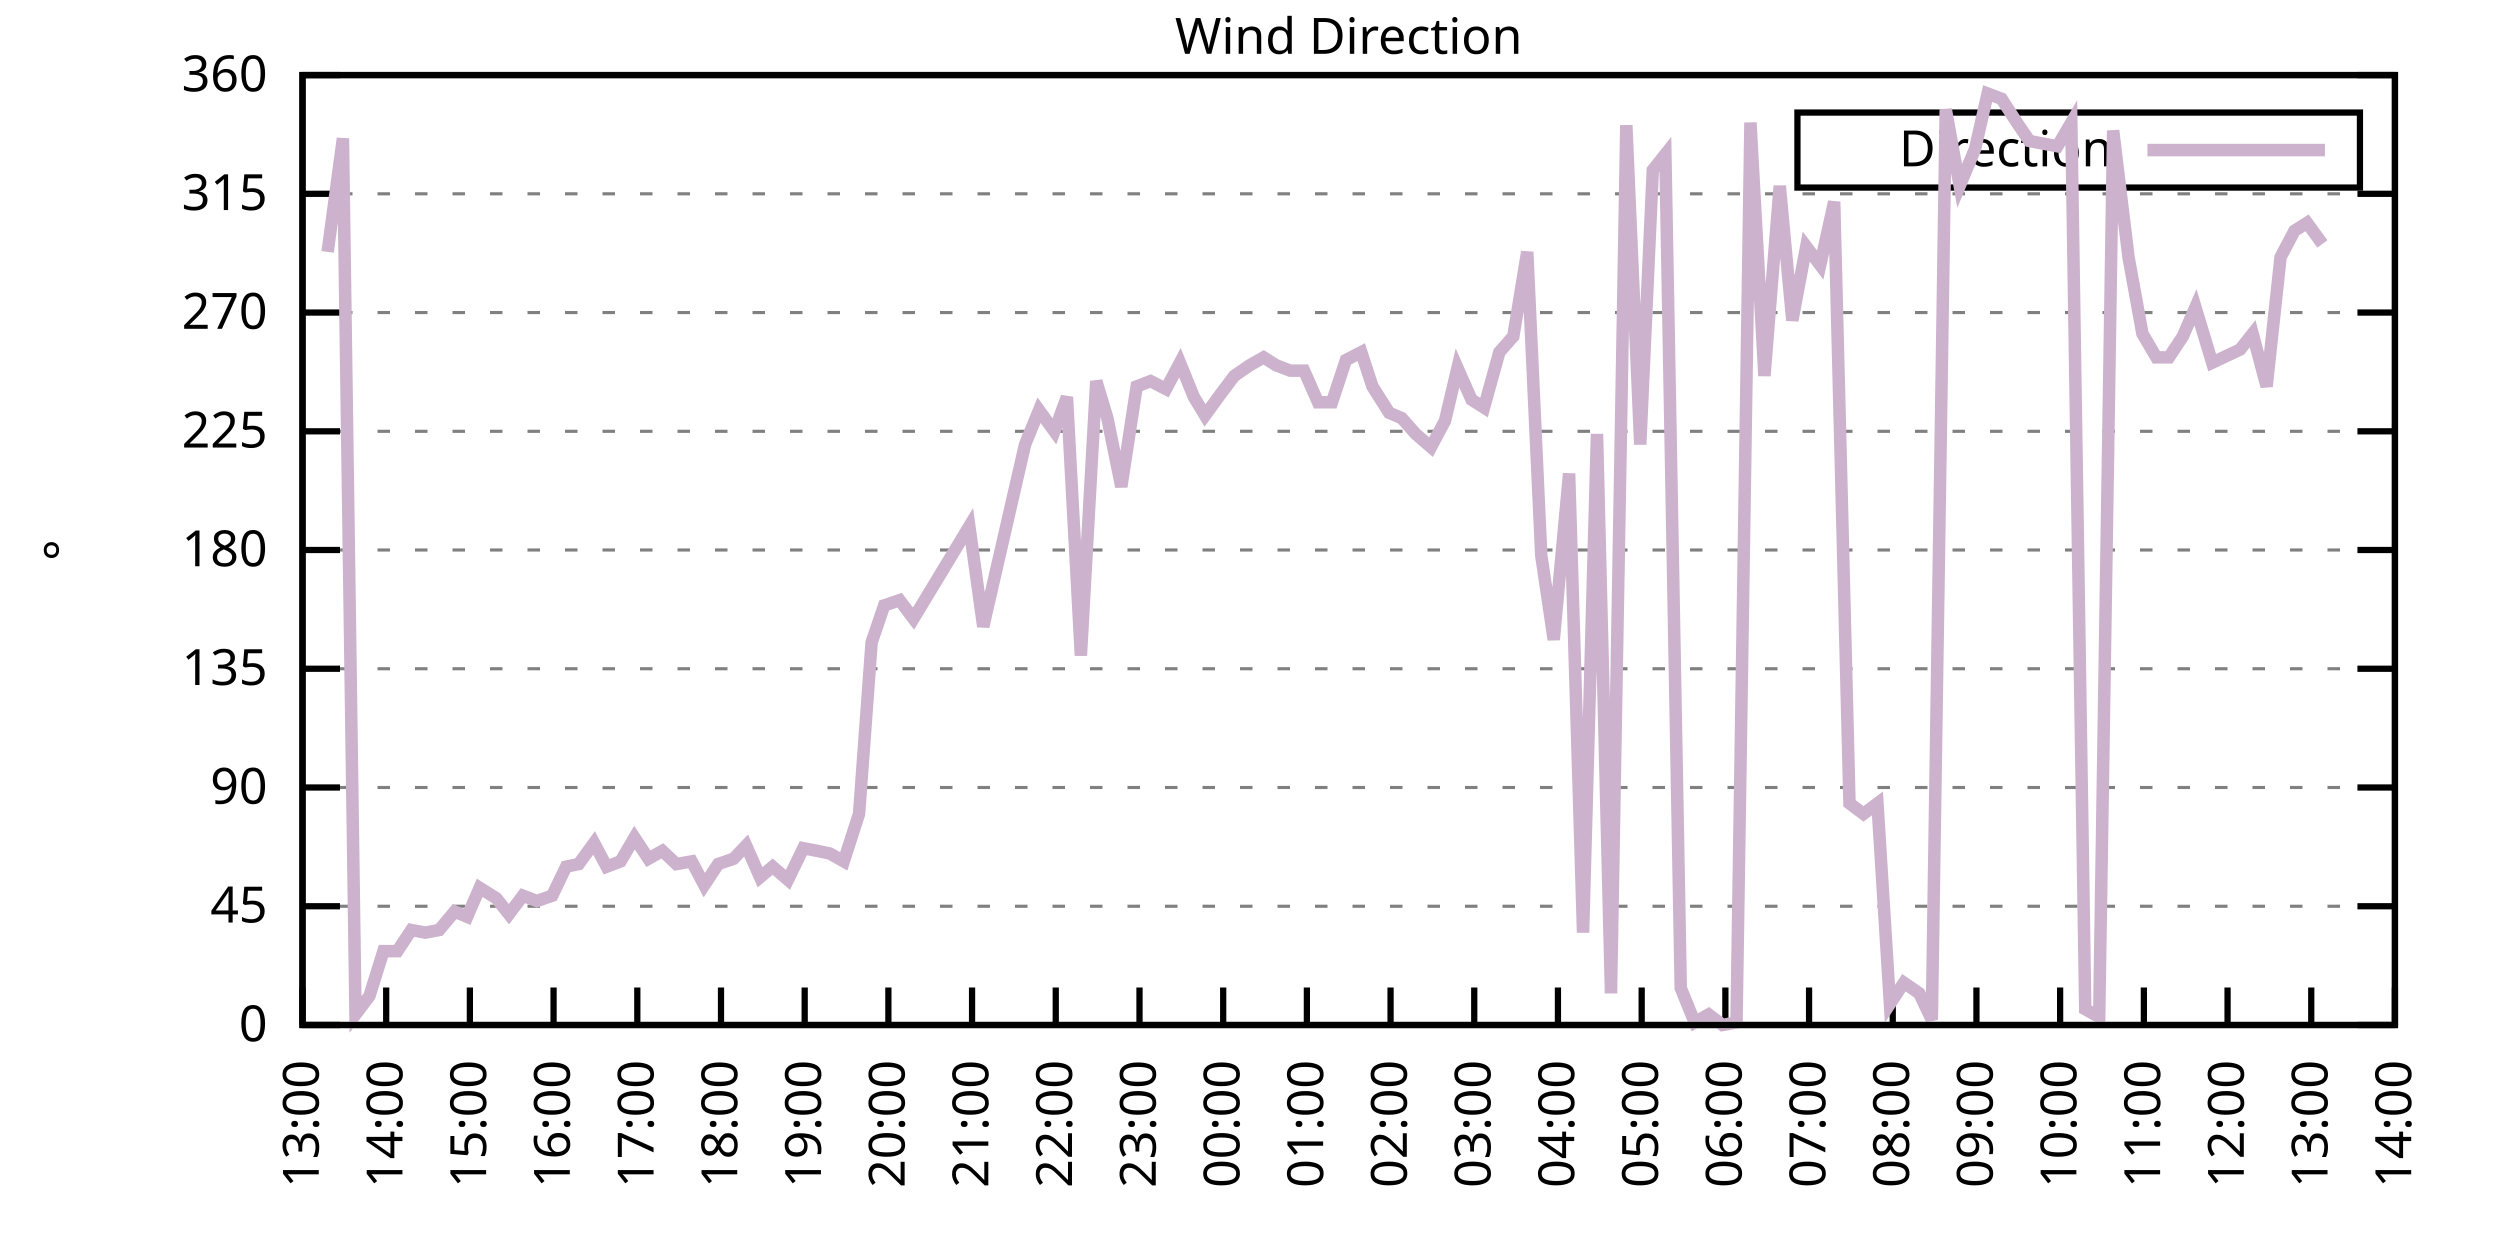
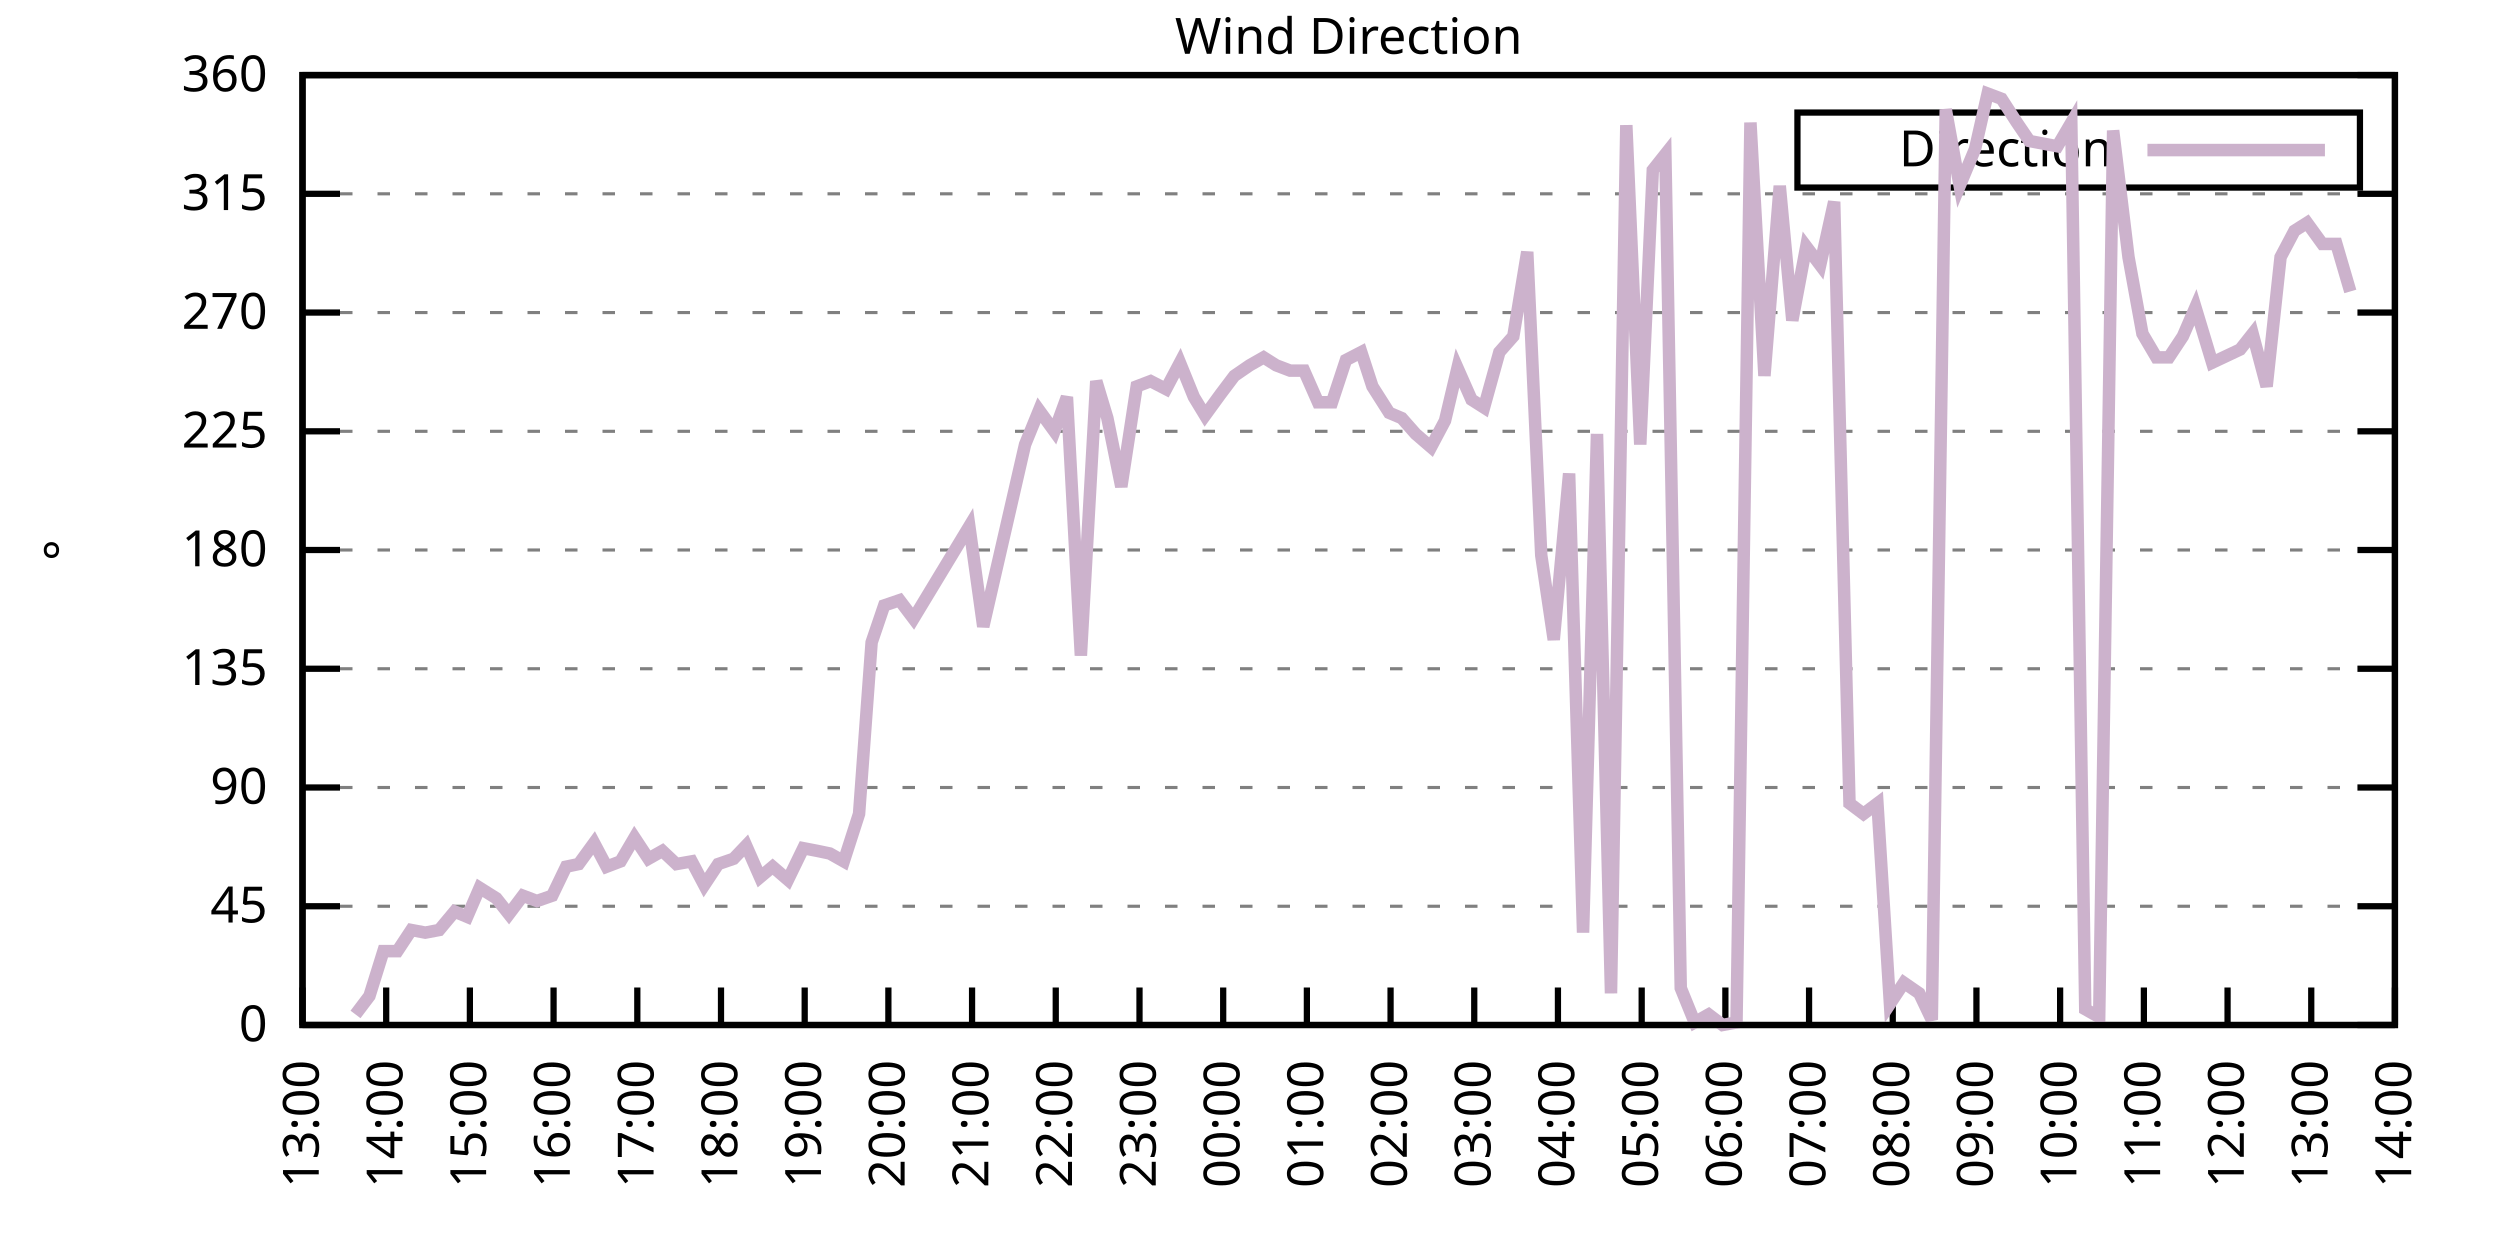
<svg xmlns="http://www.w3.org/2000/svg" xmlns:xlink="http://www.w3.org/1999/xlink" width="400" height="200" viewBox="0 0 400 200">
  <g id="gnuplot_canvas">
    <rect x="0" y="0" width="400" height="200" fill="none" />
    <defs>
      <circle id="gpDot" r="0.5" stroke-width="0.5" stroke="currentColor" />
      <path id="gpPt0" stroke-width="0.333" stroke="currentColor" d="M-1,0 h2 M0,-1 v2" />
      <path id="gpPt1" stroke-width="0.333" stroke="currentColor" d="M-1,-1 L1,1 M1,-1 L-1,1" />
      <path id="gpPt2" stroke-width="0.333" stroke="currentColor" d="M-1,0 L1,0 M0,-1 L0,1 M-1,-1 L1,1 M-1,1 L1,-1" />
      <rect id="gpPt3" stroke-width="0.333" stroke="currentColor" x="-1" y="-1" width="2" height="2" />
      <rect id="gpPt4" stroke-width="0.333" stroke="currentColor" fill="currentColor" x="-1" y="-1" width="2" height="2" />
      <circle id="gpPt5" stroke-width="0.333" stroke="currentColor" cx="0" cy="0" r="1" />
      <use xlink:href="#gpPt5" id="gpPt6" fill="currentColor" stroke="none" />
      <path id="gpPt7" stroke-width="0.333" stroke="currentColor" d="M0,-1.33 L-1.33,0.67 L1.33,0.67 z" />
      <use xlink:href="#gpPt7" id="gpPt8" fill="currentColor" stroke="none" />
      <use xlink:href="#gpPt7" id="gpPt9" stroke="currentColor" transform="rotate(180)" />
      <use xlink:href="#gpPt9" id="gpPt10" fill="currentColor" stroke="none" />
      <use xlink:href="#gpPt3" id="gpPt11" stroke="currentColor" transform="rotate(45)" />
      <use xlink:href="#gpPt11" id="gpPt12" fill="currentColor" stroke="none" />
      <path id="gpPt13" stroke-width="0.333" stroke="currentColor" d="M0,1.330 L1.265,0.411 L0.782,-1.067 L-0.782,-1.076 L-1.265,0.411 z" />
      <use xlink:href="#gpPt13" id="gpPt14" fill="currentColor" stroke="none" />
      <filter id="textbox" filterUnits="objectBoundingBox" x="0" y="0" height="1" width="1">
        <feFlood flood-color="white" flood-opacity="1" result="bgnd" />
        <feComposite in="SourceGraphic" in2="bgnd" operator="atop" />
      </filter>
      <filter id="greybox" filterUnits="objectBoundingBox" x="0" y="0" height="1" width="1">
        <feFlood flood-color="lightgrey" flood-opacity="1" result="grey" />
        <feComposite in="SourceGraphic" in2="grey" operator="atop" />
      </filter>
    </defs>
    <g fill="none" color="white" stroke="currentColor" stroke-width="1.00" stroke-linecap="butt" stroke-linejoin="miter">
</g>
    <g fill="none" color="black" stroke="currentColor" stroke-width="1.00" stroke-linecap="butt" stroke-linejoin="miter">
      <g stroke="none" shape-rendering="crispEdges">
        <polygon fill="rgb(255, 255, 255)" points="48.40,164.00 383.18,164.00 383.18,12.02 48.40,12.02 " />
      </g>
    </g>
    <g fill="none" color="black" stroke="currentColor" stroke-width="1.00" stroke-linecap="butt" stroke-linejoin="miter">
</g>
    <g fill="none" color="black" stroke="black" stroke-width="0.50" stroke-linecap="butt" stroke-linejoin="miter">
</g>
    <g fill="none" color="gray" stroke="currentColor" stroke-width="0.50" stroke-linecap="butt" stroke-linejoin="miter">
      <path stroke="gray" stroke-dasharray="2,4" class="gridline" d="M48.40,164.00 L383.19,164.00  " />
    </g>
    <g fill="none" color="gray" stroke="gray" stroke-width="1.00" stroke-linecap="butt" stroke-linejoin="miter">
</g>
    <g fill="none" color="black" stroke="currentColor" stroke-width="1.00" stroke-linecap="butt" stroke-linejoin="miter">
      <path stroke="black" d="M48.40,164.00 L54.40,164.00 M383.19,164.00 L377.19,164.00  " />
      <g transform="translate(42.80,166.60)" stroke="none" fill="black" font-family="Sans" font-size="8.00" text-anchor="end">
        <text>
          <tspan font-family="Sans"> 0</tspan>
        </text>
      </g>
    </g>
    <g fill="none" color="black" stroke="currentColor" stroke-width="1.00" stroke-linecap="butt" stroke-linejoin="miter">
</g>
    <g fill="none" color="black" stroke="black" stroke-width="0.50" stroke-linecap="butt" stroke-linejoin="miter">
</g>
    <g fill="none" color="gray" stroke="currentColor" stroke-width="0.50" stroke-linecap="butt" stroke-linejoin="miter">
      <path stroke="gray" stroke-dasharray="2,4" class="gridline" d="M48.40,145.00 L383.19,145.00  " />
    </g>
    <g fill="none" color="gray" stroke="gray" stroke-width="1.00" stroke-linecap="butt" stroke-linejoin="miter">
</g>
    <g fill="none" color="black" stroke="currentColor" stroke-width="1.00" stroke-linecap="butt" stroke-linejoin="miter">
      <path stroke="black" d="M48.40,145.00 L54.40,145.00 M383.19,145.00 L377.19,145.00  " />
      <g transform="translate(42.80,147.60)" stroke="none" fill="black" font-family="Sans" font-size="8.00" text-anchor="end">
        <text>
          <tspan font-family="Sans"> 45</tspan>
        </text>
      </g>
    </g>
    <g fill="none" color="black" stroke="currentColor" stroke-width="1.00" stroke-linecap="butt" stroke-linejoin="miter">
</g>
    <g fill="none" color="black" stroke="black" stroke-width="0.50" stroke-linecap="butt" stroke-linejoin="miter">
</g>
    <g fill="none" color="gray" stroke="currentColor" stroke-width="0.50" stroke-linecap="butt" stroke-linejoin="miter">
      <path stroke="gray" stroke-dasharray="2,4" class="gridline" d="M48.40,126.00 L383.19,126.00  " />
    </g>
    <g fill="none" color="gray" stroke="gray" stroke-width="1.00" stroke-linecap="butt" stroke-linejoin="miter">
</g>
    <g fill="none" color="black" stroke="currentColor" stroke-width="1.00" stroke-linecap="butt" stroke-linejoin="miter">
      <path stroke="black" d="M48.40,126.00 L54.40,126.00 M383.19,126.00 L377.19,126.00  " />
      <g transform="translate(42.80,128.60)" stroke="none" fill="black" font-family="Sans" font-size="8.00" text-anchor="end">
        <text>
          <tspan font-family="Sans"> 90</tspan>
        </text>
      </g>
    </g>
    <g fill="none" color="black" stroke="currentColor" stroke-width="1.00" stroke-linecap="butt" stroke-linejoin="miter">
</g>
    <g fill="none" color="black" stroke="black" stroke-width="0.50" stroke-linecap="butt" stroke-linejoin="miter">
</g>
    <g fill="none" color="gray" stroke="currentColor" stroke-width="0.50" stroke-linecap="butt" stroke-linejoin="miter">
      <path stroke="gray" stroke-dasharray="2,4" class="gridline" d="M48.40,107.00 L383.19,107.00  " />
    </g>
    <g fill="none" color="gray" stroke="gray" stroke-width="1.00" stroke-linecap="butt" stroke-linejoin="miter">
</g>
    <g fill="none" color="black" stroke="currentColor" stroke-width="1.00" stroke-linecap="butt" stroke-linejoin="miter">
      <path stroke="black" d="M48.40,107.00 L54.40,107.00 M383.19,107.00 L377.19,107.00  " />
      <g transform="translate(42.80,109.60)" stroke="none" fill="black" font-family="Sans" font-size="8.00" text-anchor="end">
        <text>
          <tspan font-family="Sans"> 135</tspan>
        </text>
      </g>
    </g>
    <g fill="none" color="black" stroke="currentColor" stroke-width="1.00" stroke-linecap="butt" stroke-linejoin="miter">
</g>
    <g fill="none" color="black" stroke="black" stroke-width="0.50" stroke-linecap="butt" stroke-linejoin="miter">
</g>
    <g fill="none" color="gray" stroke="currentColor" stroke-width="0.50" stroke-linecap="butt" stroke-linejoin="miter">
      <path stroke="gray" stroke-dasharray="2,4" class="gridline" d="M48.40,88.00 L383.19,88.00  " />
    </g>
    <g fill="none" color="gray" stroke="gray" stroke-width="1.00" stroke-linecap="butt" stroke-linejoin="miter">
</g>
    <g fill="none" color="black" stroke="currentColor" stroke-width="1.00" stroke-linecap="butt" stroke-linejoin="miter">
      <path stroke="black" d="M48.40,88.00 L54.40,88.00 M383.19,88.00 L377.19,88.00  " />
      <g transform="translate(42.80,90.60)" stroke="none" fill="black" font-family="Sans" font-size="8.00" text-anchor="end">
        <text>
          <tspan font-family="Sans"> 180</tspan>
        </text>
      </g>
    </g>
    <g fill="none" color="black" stroke="currentColor" stroke-width="1.00" stroke-linecap="butt" stroke-linejoin="miter">
</g>
    <g fill="none" color="black" stroke="black" stroke-width="0.50" stroke-linecap="butt" stroke-linejoin="miter">
</g>
    <g fill="none" color="gray" stroke="currentColor" stroke-width="0.50" stroke-linecap="butt" stroke-linejoin="miter">
      <path stroke="gray" stroke-dasharray="2,4" class="gridline" d="M48.40,69.01 L383.19,69.01  " />
    </g>
    <g fill="none" color="gray" stroke="gray" stroke-width="1.00" stroke-linecap="butt" stroke-linejoin="miter">
</g>
    <g fill="none" color="black" stroke="currentColor" stroke-width="1.00" stroke-linecap="butt" stroke-linejoin="miter">
      <path stroke="black" d="M48.40,69.01 L54.40,69.01 M383.19,69.01 L377.19,69.01  " />
      <g transform="translate(42.80,71.61)" stroke="none" fill="black" font-family="Sans" font-size="8.00" text-anchor="end">
        <text>
          <tspan font-family="Sans"> 225</tspan>
        </text>
      </g>
    </g>
    <g fill="none" color="black" stroke="currentColor" stroke-width="1.00" stroke-linecap="butt" stroke-linejoin="miter">
</g>
    <g fill="none" color="black" stroke="black" stroke-width="0.50" stroke-linecap="butt" stroke-linejoin="miter">
</g>
    <g fill="none" color="gray" stroke="currentColor" stroke-width="0.50" stroke-linecap="butt" stroke-linejoin="miter">
      <path stroke="gray" stroke-dasharray="2,4" class="gridline" d="M48.40,50.01 L383.19,50.01  " />
    </g>
    <g fill="none" color="gray" stroke="gray" stroke-width="1.00" stroke-linecap="butt" stroke-linejoin="miter">
</g>
    <g fill="none" color="black" stroke="currentColor" stroke-width="1.00" stroke-linecap="butt" stroke-linejoin="miter">
      <path stroke="black" d="M48.40,50.01 L54.40,50.01 M383.19,50.01 L377.19,50.01  " />
      <g transform="translate(42.80,52.61)" stroke="none" fill="black" font-family="Sans" font-size="8.00" text-anchor="end">
        <text>
          <tspan font-family="Sans"> 270</tspan>
        </text>
      </g>
    </g>
    <g fill="none" color="black" stroke="currentColor" stroke-width="1.00" stroke-linecap="butt" stroke-linejoin="miter">
</g>
    <g fill="none" color="black" stroke="black" stroke-width="0.50" stroke-linecap="butt" stroke-linejoin="miter">
</g>
    <g fill="none" color="gray" stroke="currentColor" stroke-width="0.50" stroke-linecap="butt" stroke-linejoin="miter">
      <path stroke="gray" stroke-dasharray="2,4" class="gridline" d="M48.40,31.01 L383.19,31.01  " />
    </g>
    <g fill="none" color="gray" stroke="gray" stroke-width="1.00" stroke-linecap="butt" stroke-linejoin="miter">
</g>
    <g fill="none" color="black" stroke="currentColor" stroke-width="1.00" stroke-linecap="butt" stroke-linejoin="miter">
      <path stroke="black" d="M48.40,31.01 L54.40,31.01 M383.19,31.01 L377.19,31.01  " />
      <g transform="translate(42.80,33.61)" stroke="none" fill="black" font-family="Sans" font-size="8.00" text-anchor="end">
        <text>
          <tspan font-family="Sans"> 315</tspan>
        </text>
      </g>
    </g>
    <g fill="none" color="black" stroke="currentColor" stroke-width="1.00" stroke-linecap="butt" stroke-linejoin="miter">
</g>
    <g fill="none" color="black" stroke="black" stroke-width="0.50" stroke-linecap="butt" stroke-linejoin="miter">
</g>
    <g fill="none" color="gray" stroke="currentColor" stroke-width="0.50" stroke-linecap="butt" stroke-linejoin="miter">
      <path stroke="gray" stroke-dasharray="2,4" class="gridline" d="M48.40,12.01 L383.19,12.01  " />
    </g>
    <g fill="none" color="gray" stroke="gray" stroke-width="1.00" stroke-linecap="butt" stroke-linejoin="miter">
</g>
    <g fill="none" color="black" stroke="currentColor" stroke-width="1.00" stroke-linecap="butt" stroke-linejoin="miter">
      <path stroke="black" d="M48.40,12.01 L54.40,12.01 M383.19,12.01 L377.19,12.01  " />
      <g transform="translate(42.80,14.61)" stroke="none" fill="black" font-family="Sans" font-size="8.00" text-anchor="end">
        <text>
          <tspan font-family="Sans"> 360</tspan>
        </text>
      </g>
    </g>
    <g fill="none" color="black" stroke="currentColor" stroke-width="1.00" stroke-linecap="butt" stroke-linejoin="miter">
      <path stroke="black" d="M48.40,164.00 L48.40,158.00  " />
      <g transform="translate(51.00,169.60) rotate(270.00)" stroke="none" fill="black" font-family="Sans" font-size="8.00" text-anchor="end">
        <text>
          <tspan font-family="Sans">13:00</tspan>
        </text>
      </g>
    </g>
    <g fill="none" color="black" stroke="currentColor" stroke-width="1.00" stroke-linecap="butt" stroke-linejoin="miter">
      <path stroke="black" d="M61.79,164.00 L61.79,158.00  " />
      <g transform="translate(64.39,169.60) rotate(270.00)" stroke="none" fill="black" font-family="Sans" font-size="8.00" text-anchor="end">
        <text>
          <tspan font-family="Sans">14:00</tspan>
        </text>
      </g>
    </g>
    <g fill="none" color="black" stroke="currentColor" stroke-width="1.00" stroke-linecap="butt" stroke-linejoin="miter">
      <path stroke="black" d="M75.18,164.00 L75.18,158.00  " />
      <g transform="translate(77.78,169.60) rotate(270.00)" stroke="none" fill="black" font-family="Sans" font-size="8.00" text-anchor="end">
        <text>
          <tspan font-family="Sans">15:00</tspan>
        </text>
      </g>
    </g>
    <g fill="none" color="black" stroke="currentColor" stroke-width="1.00" stroke-linecap="butt" stroke-linejoin="miter">
      <path stroke="black" d="M88.57,164.00 L88.57,158.00  " />
      <g transform="translate(91.17,169.60) rotate(270.00)" stroke="none" fill="black" font-family="Sans" font-size="8.00" text-anchor="end">
        <text>
          <tspan font-family="Sans">16:00</tspan>
        </text>
      </g>
    </g>
    <g fill="none" color="black" stroke="currentColor" stroke-width="1.00" stroke-linecap="butt" stroke-linejoin="miter">
      <path stroke="black" d="M101.97,164.00 L101.97,158.00  " />
      <g transform="translate(104.57,169.60) rotate(270.00)" stroke="none" fill="black" font-family="Sans" font-size="8.00" text-anchor="end">
        <text>
          <tspan font-family="Sans">17:00</tspan>
        </text>
      </g>
    </g>
    <g fill="none" color="black" stroke="currentColor" stroke-width="1.00" stroke-linecap="butt" stroke-linejoin="miter">
      <path stroke="black" d="M115.36,164.00 L115.36,158.00  " />
      <g transform="translate(117.96,169.60) rotate(270.00)" stroke="none" fill="black" font-family="Sans" font-size="8.00" text-anchor="end">
        <text>
          <tspan font-family="Sans">18:00</tspan>
        </text>
      </g>
    </g>
    <g fill="none" color="black" stroke="currentColor" stroke-width="1.00" stroke-linecap="butt" stroke-linejoin="miter">
      <path stroke="black" d="M128.75,164.00 L128.75,158.00  " />
      <g transform="translate(131.35,169.60) rotate(270.00)" stroke="none" fill="black" font-family="Sans" font-size="8.00" text-anchor="end">
        <text>
          <tspan font-family="Sans">19:00</tspan>
        </text>
      </g>
    </g>
    <g fill="none" color="black" stroke="currentColor" stroke-width="1.00" stroke-linecap="butt" stroke-linejoin="miter">
      <path stroke="black" d="M142.14,164.00 L142.14,158.00  " />
      <g transform="translate(144.74,169.60) rotate(270.00)" stroke="none" fill="black" font-family="Sans" font-size="8.00" text-anchor="end">
        <text>
          <tspan font-family="Sans">20:00</tspan>
        </text>
      </g>
    </g>
    <g fill="none" color="black" stroke="currentColor" stroke-width="1.00" stroke-linecap="butt" stroke-linejoin="miter">
      <path stroke="black" d="M155.53,164.00 L155.53,158.00  " />
      <g transform="translate(158.13,169.60) rotate(270.00)" stroke="none" fill="black" font-family="Sans" font-size="8.00" text-anchor="end">
        <text>
          <tspan font-family="Sans">21:00</tspan>
        </text>
      </g>
    </g>
    <g fill="none" color="black" stroke="currentColor" stroke-width="1.00" stroke-linecap="butt" stroke-linejoin="miter">
      <path stroke="black" d="M168.92,164.00 L168.92,158.00  " />
      <g transform="translate(171.52,169.60) rotate(270.00)" stroke="none" fill="black" font-family="Sans" font-size="8.00" text-anchor="end">
        <text>
          <tspan font-family="Sans">22:00</tspan>
        </text>
      </g>
    </g>
    <g fill="none" color="black" stroke="currentColor" stroke-width="1.00" stroke-linecap="butt" stroke-linejoin="miter">
      <path stroke="black" d="M182.32,164.00 L182.32,158.00  " />
      <g transform="translate(184.92,169.60) rotate(270.00)" stroke="none" fill="black" font-family="Sans" font-size="8.00" text-anchor="end">
        <text>
          <tspan font-family="Sans">23:00</tspan>
        </text>
      </g>
    </g>
    <g fill="none" color="black" stroke="currentColor" stroke-width="1.00" stroke-linecap="butt" stroke-linejoin="miter">
      <path stroke="black" d="M195.71,164.00 L195.71,158.00  " />
      <g transform="translate(198.31,169.60) rotate(270.00)" stroke="none" fill="black" font-family="Sans" font-size="8.00" text-anchor="end">
        <text>
          <tspan font-family="Sans">00:00</tspan>
        </text>
      </g>
    </g>
    <g fill="none" color="black" stroke="currentColor" stroke-width="1.00" stroke-linecap="butt" stroke-linejoin="miter">
      <path stroke="black" d="M209.10,164.00 L209.10,158.00  " />
      <g transform="translate(211.70,169.60) rotate(270.00)" stroke="none" fill="black" font-family="Sans" font-size="8.00" text-anchor="end">
        <text>
          <tspan font-family="Sans">01:00</tspan>
        </text>
      </g>
    </g>
    <g fill="none" color="black" stroke="currentColor" stroke-width="1.00" stroke-linecap="butt" stroke-linejoin="miter">
      <path stroke="black" d="M222.49,164.00 L222.49,158.00  " />
      <g transform="translate(225.09,169.60) rotate(270.00)" stroke="none" fill="black" font-family="Sans" font-size="8.00" text-anchor="end">
        <text>
          <tspan font-family="Sans">02:00</tspan>
        </text>
      </g>
    </g>
    <g fill="none" color="black" stroke="currentColor" stroke-width="1.00" stroke-linecap="butt" stroke-linejoin="miter">
      <path stroke="black" d="M235.88,164.00 L235.88,158.00  " />
      <g transform="translate(238.48,169.60) rotate(270.00)" stroke="none" fill="black" font-family="Sans" font-size="8.00" text-anchor="end">
        <text>
          <tspan font-family="Sans">03:00</tspan>
        </text>
      </g>
    </g>
    <g fill="none" color="black" stroke="currentColor" stroke-width="1.00" stroke-linecap="butt" stroke-linejoin="miter">
      <path stroke="black" d="M249.27,164.00 L249.27,158.00  " />
      <g transform="translate(251.87,169.60) rotate(270.00)" stroke="none" fill="black" font-family="Sans" font-size="8.00" text-anchor="end">
        <text>
          <tspan font-family="Sans">04:00</tspan>
        </text>
      </g>
    </g>
    <g fill="none" color="black" stroke="currentColor" stroke-width="1.00" stroke-linecap="butt" stroke-linejoin="miter">
      <path stroke="black" d="M262.67,164.00 L262.67,158.00  " />
      <g transform="translate(265.27,169.60) rotate(270.00)" stroke="none" fill="black" font-family="Sans" font-size="8.00" text-anchor="end">
        <text>
          <tspan font-family="Sans">05:00</tspan>
        </text>
      </g>
    </g>
    <g fill="none" color="black" stroke="currentColor" stroke-width="1.00" stroke-linecap="butt" stroke-linejoin="miter">
      <path stroke="black" d="M276.06,164.00 L276.06,158.00  " />
      <g transform="translate(278.66,169.60) rotate(270.00)" stroke="none" fill="black" font-family="Sans" font-size="8.00" text-anchor="end">
        <text>
          <tspan font-family="Sans">06:00</tspan>
        </text>
      </g>
    </g>
    <g fill="none" color="black" stroke="currentColor" stroke-width="1.00" stroke-linecap="butt" stroke-linejoin="miter">
      <path stroke="black" d="M289.45,164.00 L289.45,158.00  " />
      <g transform="translate(292.05,169.60) rotate(270.00)" stroke="none" fill="black" font-family="Sans" font-size="8.00" text-anchor="end">
        <text>
          <tspan font-family="Sans">07:00</tspan>
        </text>
      </g>
    </g>
    <g fill="none" color="black" stroke="currentColor" stroke-width="1.00" stroke-linecap="butt" stroke-linejoin="miter">
      <path stroke="black" d="M302.84,164.00 L302.84,158.00  " />
      <g transform="translate(305.44,169.60) rotate(270.00)" stroke="none" fill="black" font-family="Sans" font-size="8.00" text-anchor="end">
        <text>
          <tspan font-family="Sans">08:00</tspan>
        </text>
      </g>
    </g>
    <g fill="none" color="black" stroke="currentColor" stroke-width="1.00" stroke-linecap="butt" stroke-linejoin="miter">
      <path stroke="black" d="M316.23,164.00 L316.23,158.00  " />
      <g transform="translate(318.83,169.60) rotate(270.00)" stroke="none" fill="black" font-family="Sans" font-size="8.00" text-anchor="end">
        <text>
          <tspan font-family="Sans">09:00</tspan>
        </text>
      </g>
    </g>
    <g fill="none" color="black" stroke="currentColor" stroke-width="1.00" stroke-linecap="butt" stroke-linejoin="miter">
      <path stroke="black" d="M329.62,164.00 L329.62,158.00  " />
      <g transform="translate(332.22,169.60) rotate(270.00)" stroke="none" fill="black" font-family="Sans" font-size="8.00" text-anchor="end">
        <text>
          <tspan font-family="Sans">10:00</tspan>
        </text>
      </g>
    </g>
    <g fill="none" color="black" stroke="currentColor" stroke-width="1.00" stroke-linecap="butt" stroke-linejoin="miter">
      <path stroke="black" d="M343.02,164.00 L343.02,158.00  " />
      <g transform="translate(345.62,169.60) rotate(270.00)" stroke="none" fill="black" font-family="Sans" font-size="8.00" text-anchor="end">
        <text>
          <tspan font-family="Sans">11:00</tspan>
        </text>
      </g>
    </g>
    <g fill="none" color="black" stroke="currentColor" stroke-width="1.00" stroke-linecap="butt" stroke-linejoin="miter">
      <path stroke="black" d="M356.41,164.00 L356.41,158.00  " />
      <g transform="translate(359.01,169.60) rotate(270.00)" stroke="none" fill="black" font-family="Sans" font-size="8.00" text-anchor="end">
        <text>
          <tspan font-family="Sans">12:00</tspan>
        </text>
      </g>
    </g>
    <g fill="none" color="black" stroke="currentColor" stroke-width="1.00" stroke-linecap="butt" stroke-linejoin="miter">
      <path stroke="black" d="M369.80,164.00 L369.80,158.00  " />
      <g transform="translate(372.40,169.60) rotate(270.00)" stroke="none" fill="black" font-family="Sans" font-size="8.00" text-anchor="end">
        <text>
          <tspan font-family="Sans">13:00</tspan>
        </text>
      </g>
    </g>
    <g fill="none" color="black" stroke="currentColor" stroke-width="1.00" stroke-linecap="butt" stroke-linejoin="miter">
      <path stroke="black" d="M383.19,164.00 L383.19,158.00  " />
      <g transform="translate(385.79,169.60) rotate(270.00)" stroke="none" fill="black" font-family="Sans" font-size="8.00" text-anchor="end">
        <text>
          <tspan font-family="Sans">14:00</tspan>
        </text>
      </g>
    </g>
    <g fill="none" color="black" stroke="currentColor" stroke-width="1.00" stroke-linecap="butt" stroke-linejoin="miter">
</g>
    <g fill="none" color="black" stroke="currentColor" stroke-width="1.00" stroke-linecap="butt" stroke-linejoin="miter">
      <path stroke="black" d="M48.40,12.01 L48.40,164.00 L383.19,164.00 L383.19,12.01 L48.40,12.01 Z  " />
    </g>
    <g fill="none" color="black" stroke="currentColor" stroke-width="1.00" stroke-linecap="butt" stroke-linejoin="miter">
</g>
    <g fill="none" color="black" stroke="currentColor" stroke-width="1.00" stroke-linecap="butt" stroke-linejoin="miter">
      <path stroke="black" d="M287.59,30.01 L287.59,18.01 L377.59,18.01 L377.59,30.01 L287.59,30.01 Z  " />
    </g>
    <g id="Wind_direction_plot_1">
      <g fill="none" color="white" stroke="black" stroke-width="2.00" stroke-linecap="butt" stroke-linejoin="miter">
</g>
      <g fill="none" color="black" stroke="currentColor" stroke-width="2.00" stroke-linecap="butt" stroke-linejoin="miter">
        <g transform="translate(337.99,26.61)" stroke="none" fill="black" font-family="Sans" font-size="8.00" text-anchor="end">
          <text>
            <tspan font-family="Sans">Direction</tspan>
          </text>
        </g>
      </g>
      <g fill="none" color="black" stroke="currentColor" stroke-width="2.00" stroke-linecap="butt" stroke-linejoin="miter">
-         <path stroke="rgb(204, 178, 204)" d="M343.59,24.01 L371.99,24.01 M52.42,40.30 L54.87,22.14 L56.88,162.31 L59.11,159.36 L61.35,152.18 L63.58,152.18   L65.81,148.80 L68.04,149.22 L70.27,148.80 L72.73,145.85 L74.74,146.69 L76.75,142.05 L79.42,143.73 L81.43,146.27   L83.66,143.31 L85.90,144.16 L88.35,143.31 L90.58,138.67 L92.59,138.25 L95.05,134.87 L97.06,138.67 L99.29,137.82   L101.52,134.02 L103.75,137.40 L105.98,136.14 L108.22,138.25 L110.67,137.82 L112.68,141.62 L114.91,138.25 L117.37,137.40   L119.38,135.29 L121.61,140.36 L123.62,138.67 L126.07,140.78 L128.53,135.71 L130.76,136.14 L132.77,136.56 L135.00,137.82   L137.45,130.22 L139.46,102.78 L141.47,96.87 L143.93,96.03 L146.16,98.98 L155.09,84.21 L157.32,100.25 L164.01,71.12   L166.25,65.63 L168.70,69.01 L170.71,63.52 L172.94,104.89 L175.40,60.98 L177.18,66.90 L179.41,77.87 L181.87,61.83   L184.10,60.98 L186.56,62.25 L188.79,58.03 L191.02,63.52 L192.81,66.47 L195.26,63.10 L197.49,60.14 L199.95,58.45   L202.18,57.18 L204.19,58.45 L206.42,59.30 L208.65,59.30 L210.88,64.36 L213.12,64.36 L215.35,57.61 L217.80,56.34   L219.59,61.83 L222.27,66.05 L224.28,66.90 L226.51,69.43 L228.96,71.54 L231.20,67.32 L233.20,58.87 L235.44,63.94   L237.44,65.21 L239.90,56.34 L242.13,53.81 L244.36,40.30 L246.60,88.85 L248.60,102.36 L251.06,75.76 L253.29,149.22   L255.52,69.43 L257.76,158.93 L260.21,20.03 L262.44,71.12 L264.45,27.21 L266.46,24.68 L268.92,158.09 L271.15,163.58   L273.38,162.31 L275.61,164.00 L277.84,163.58 L280.07,19.61 L282.31,60.14 L284.76,29.74 L286.77,51.27 L289.00,39.45   L291.23,42.41 L293.47,32.28 L295.92,128.54 L298.15,130.22 L300.39,128.54 L302.39,160.62 L304.63,157.24 L307.08,158.93   L309.09,163.16 L311.32,17.50 L313.55,29.74 L316.01,23.83 L318.02,14.97 L320.25,15.81 L322.70,19.61 L324.71,22.56   L329.18,23.41 L331.41,19.61 L333.64,161.47 L335.87,162.73 L338.10,20.88 L340.56,41.14 L342.79,53.39 L345.02,57.18   L347.03,57.18 L349.26,53.81 L351.27,49.16 L353.95,58.03 L358.42,55.92 L360.42,53.39 L362.66,61.83 L364.89,41.14   L367.12,36.92 L369.13,35.65 L371.58,39.03  " />
+         <path stroke="rgb(204, 178, 204)" d="M343.59,24.01 L371.99,24.01 M56.88,162.31 L59.11,159.36 L61.35,152.18 L63.58,152.18 L65.81,148.80 L68.04,149.22   L70.27,148.80 L72.73,145.85 L74.74,146.69 L76.75,142.05 L79.42,143.73 L81.43,146.27 L83.66,143.31 L85.90,144.16   L88.35,143.31 L90.58,138.67 L92.59,138.25 L95.05,134.87 L97.06,138.67 L99.29,137.82 L101.52,134.02 L103.75,137.40   L105.98,136.14 L108.22,138.25 L110.67,137.82 L112.68,141.62 L114.91,138.25 L117.37,137.40 L119.38,135.29 L121.61,140.36   L123.62,138.67 L126.07,140.78 L128.53,135.71 L130.76,136.14 L132.77,136.56 L135.00,137.82 L137.45,130.22 L139.46,102.78   L141.47,96.87 L143.93,96.03 L146.16,98.98 L155.09,84.21 L157.32,100.25 L164.01,71.12 L166.25,65.63 L168.70,69.01   L170.71,63.52 L172.94,104.89 L175.40,60.98 L177.18,66.90 L179.41,77.87 L181.87,61.83 L184.10,60.98 L186.56,62.25   L188.79,58.03 L191.02,63.52 L192.81,66.47 L195.26,63.10 L197.49,60.14 L199.95,58.45 L202.18,57.18 L204.19,58.45   L206.42,59.30 L208.65,59.30 L210.88,64.36 L213.12,64.36 L215.35,57.61 L217.80,56.34 L219.59,61.83 L222.27,66.05   L224.28,66.90 L226.51,69.43 L228.96,71.54 L231.20,67.32 L233.20,58.87 L235.44,63.94 L237.44,65.21 L239.90,56.34   L242.13,53.81 L244.36,40.30 L246.60,88.85 L248.60,102.36 L251.06,75.76 L253.29,149.22 L255.52,69.43 L257.76,158.93   L260.21,20.03 L262.44,71.12 L264.45,27.21 L266.46,24.68 L268.92,158.09 L271.15,163.58 L273.38,162.31 L275.61,164.00   L277.84,163.58 L280.07,19.61 L282.31,60.14 L284.76,29.74 L286.77,51.27 L289.00,39.45 L291.23,42.41 L293.47,32.28   L295.92,128.54 L298.15,130.22 L300.39,128.54 L302.39,160.62 L304.63,157.24 L307.08,158.93 L309.09,163.16 L311.32,17.50   L313.55,29.74 L316.01,23.83 L318.02,14.97 L320.25,15.81 L322.70,19.61 L324.71,22.56 L329.18,23.41 L331.41,19.61   L333.64,161.47 L335.87,162.73 L338.10,20.88 L340.56,41.14 L342.79,53.39 L345.02,57.18 L347.03,57.18 L349.26,53.81   L351.27,49.16 L353.95,58.03 L358.42,55.92 L360.42,53.39 L362.66,61.83 L364.89,41.14 L367.12,36.92 L369.13,35.65   L371.58,39.03 L373.82,39.03 L376.05,46.63  " />
      </g>
    </g>
    <g fill="none" color="black" stroke="currentColor" stroke-width="2.00" stroke-linecap="butt" stroke-linejoin="miter">
</g>
    <g fill="none" color="black" stroke="black" stroke-width="1.00" stroke-linecap="butt" stroke-linejoin="miter">
</g>
    <g fill="none" color="black" stroke="currentColor" stroke-width="1.00" stroke-linecap="butt" stroke-linejoin="miter">
      <path stroke="black" d="M48.40,12.01 L48.40,164.00 L383.19,164.00 L383.19,12.01 L48.40,12.01 Z  " />
      <g transform="translate(12.80,88.01) rotate(270.00)" stroke="none" fill="black" font-family="Sans" font-size="8.00" text-anchor="middle">
        <text>
          <tspan font-family="Sans">°</tspan>
        </text>
      </g>
    </g>
    <g fill="none" color="black" stroke="currentColor" stroke-width="1.00" stroke-linecap="butt" stroke-linejoin="miter">
</g>
    <g fill="none" color="black" stroke="currentColor" stroke-width="1.00" stroke-linecap="butt" stroke-linejoin="miter">
      <g transform="translate(215.79,8.61)" stroke="none" fill="black" font-family="Sans" font-size="8.00" text-anchor="middle">
        <text>
          <tspan font-family="Sans">Wind Direction</tspan>
        </text>
      </g>
    </g>
    <g fill="none" color="black" stroke="currentColor" stroke-width="1.00" stroke-linecap="butt" stroke-linejoin="miter">
</g>
  </g>
</svg>
